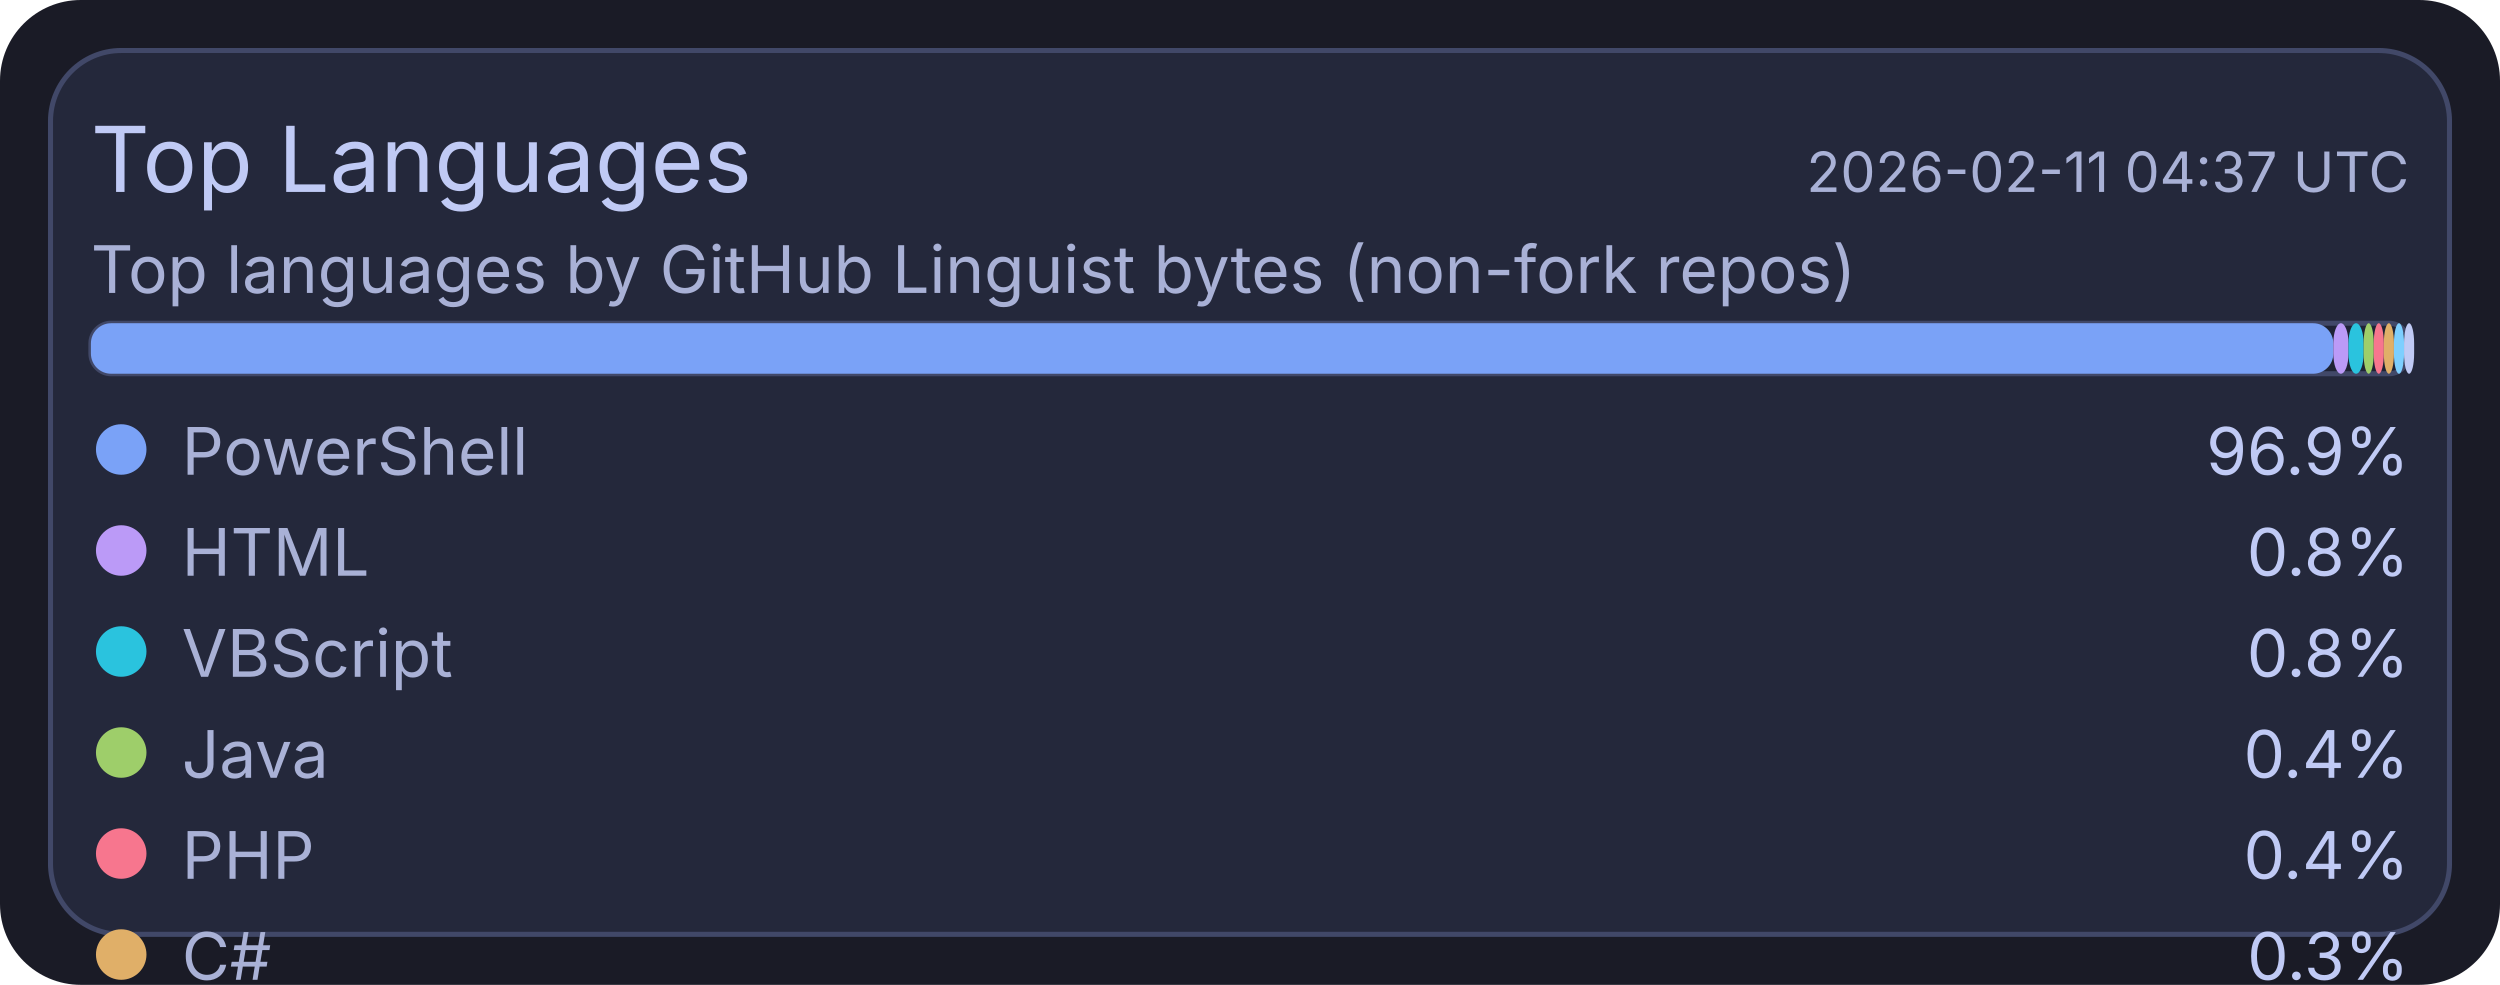
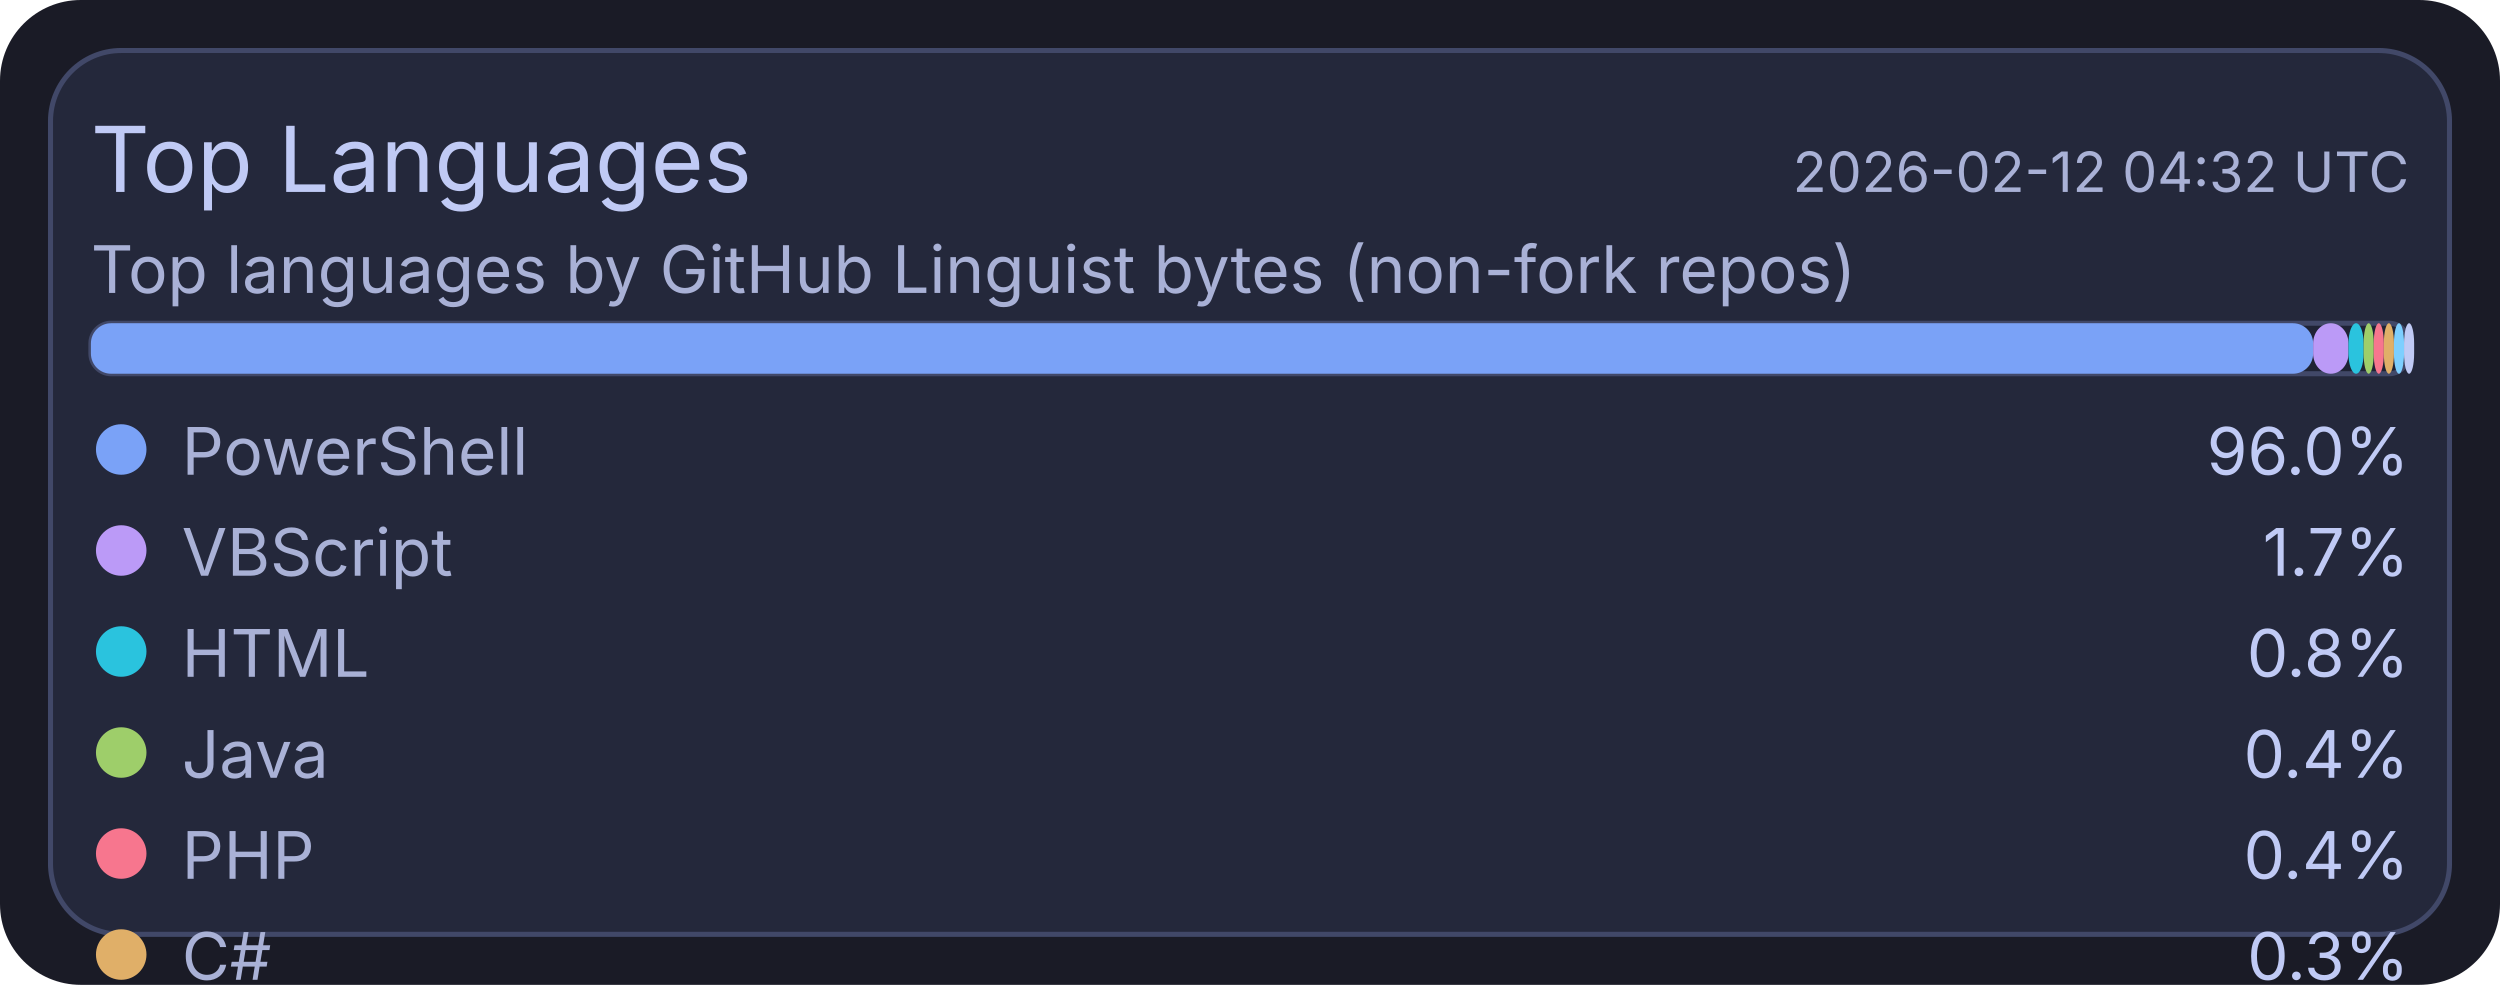
<svg xmlns="http://www.w3.org/2000/svg" width="495" height="195" viewBox="0 0 495 195">
  <rect x="0" y="0" width="495" height="195" rx="16" fill="#1a1b26" />
  <rect x="10" y="10" width="475" height="175" rx="14" fill="#24283b" stroke="#414868" stroke-width="1" />
  <text x="18" y="38" fill="#c0caf5" font-size="18" font-family="ui-sans-serif, system-ui, -apple-system, Segoe UI">Top Languages</text>
-   <text x="477" y="38" text-anchor="end" fill="#a9b1d6" font-size="11" font-family="ui-sans-serif, system-ui, -apple-system, Segoe UI">2026-02-11 04:37 UTC</text>
+   <text x="477" y="38" text-anchor="end" fill="#a9b1d6" font-size="11" font-family="ui-sans-serif, system-ui, -apple-system, Segoe UI">2026-02-12 04:32 UTC</text>
  <text x="18" y="58" fill="#a9b1d6" font-size="13" font-family="ui-sans-serif, system-ui, -apple-system, Segoe UI">Top languages by GitHub Linguist bytes (non-fork repos)</text>
  <rect x="18" y="64" width="459" height="10" rx="4" fill="#1f2335" stroke="#414868" stroke-width="1" />
-   <rect x="18" y="64" width="444" height="10" rx="4" fill="#7aa2f7" />
-   <rect x="462" y="64" width="3" height="10" rx="4" fill="#bb9af7" />
+   <rect x="18" y="64" width="440" height="10" rx="4" fill="#7aa2f7" />
+   <rect x="458" y="64" width="7" height="10" rx="4" fill="#bb9af7" />
  <rect x="465" y="64" width="3" height="10" rx="4" fill="#2ac3de" />
  <rect x="468" y="64" width="2" height="10" rx="4" fill="#9ece6a" />
  <rect x="470" y="64" width="2" height="10" rx="4" fill="#f7768e" />
  <rect x="472" y="64" width="2" height="10" rx="4" fill="#e0af68" />
  <rect x="474" y="64" width="2" height="10" rx="4" fill="#7dcfff" />
  <rect x="476" y="64" width="2" height="10" rx="4" fill="#c0caf5" />
  <circle cx="24" cy="89" r="5" fill="#7aa2f7" />
  <text x="36" y="94" fill="#a9b1d6" font-size="13" font-family="ui-sans-serif, system-ui, -apple-system, Segoe UI">PowerShell</text>
-   <text x="477" y="94" text-anchor="end" fill="#c0caf5" font-size="13" font-family="ui-sans-serif, system-ui, -apple-system, Segoe UI">96.9%</text>
+   <text x="477" y="94" text-anchor="end" fill="#c0caf5" font-size="13" font-family="ui-sans-serif, system-ui, -apple-system, Segoe UI">96.0%</text>
  <circle cx="24" cy="109" r="5" fill="#bb9af7" />
-   <text x="36" y="114" fill="#a9b1d6" font-size="13" font-family="ui-sans-serif, system-ui, -apple-system, Segoe UI">HTML</text>
-   <text x="477" y="114" text-anchor="end" fill="#c0caf5" font-size="13" font-family="ui-sans-serif, system-ui, -apple-system, Segoe UI">0.8%</text>
+   <text x="36" y="114" fill="#a9b1d6" font-size="13" font-family="ui-sans-serif, system-ui, -apple-system, Segoe UI">VBScript</text>
+   <text x="477" y="114" text-anchor="end" fill="#c0caf5" font-size="13" font-family="ui-sans-serif, system-ui, -apple-system, Segoe UI">1.7%</text>
  <circle cx="24" cy="129" r="5" fill="#2ac3de" />
-   <text x="36" y="134" fill="#a9b1d6" font-size="13" font-family="ui-sans-serif, system-ui, -apple-system, Segoe UI">VBScript</text>
+   <text x="36" y="134" fill="#a9b1d6" font-size="13" font-family="ui-sans-serif, system-ui, -apple-system, Segoe UI">HTML</text>
  <text x="477" y="134" text-anchor="end" fill="#c0caf5" font-size="13" font-family="ui-sans-serif, system-ui, -apple-system, Segoe UI">0.8%</text>
  <circle cx="24" cy="149" r="5" fill="#9ece6a" />
  <text x="36" y="154" fill="#a9b1d6" font-size="13" font-family="ui-sans-serif, system-ui, -apple-system, Segoe UI">Java</text>
  <text x="477" y="154" text-anchor="end" fill="#c0caf5" font-size="13" font-family="ui-sans-serif, system-ui, -apple-system, Segoe UI">0.4%</text>
  <circle cx="24" cy="169" r="5" fill="#f7768e" />
  <text x="36" y="174" fill="#a9b1d6" font-size="13" font-family="ui-sans-serif, system-ui, -apple-system, Segoe UI">PHP</text>
  <text x="477" y="174" text-anchor="end" fill="#c0caf5" font-size="13" font-family="ui-sans-serif, system-ui, -apple-system, Segoe UI">0.4%</text>
  <circle cx="24" cy="189" r="5" fill="#e0af68" />
  <text x="36" y="194" fill="#a9b1d6" font-size="13" font-family="ui-sans-serif, system-ui, -apple-system, Segoe UI">C#</text>
  <text x="477" y="194" text-anchor="end" fill="#c0caf5" font-size="13" font-family="ui-sans-serif, system-ui, -apple-system, Segoe UI">0.3%</text>
  <circle cx="24" cy="209" r="5" fill="#7dcfff" />
  <text x="36" y="214" fill="#a9b1d6" font-size="13" font-family="ui-sans-serif, system-ui, -apple-system, Segoe UI">Python</text>
  <text x="477" y="214" text-anchor="end" fill="#c0caf5" font-size="13" font-family="ui-sans-serif, system-ui, -apple-system, Segoe UI">0.2%</text>
  <circle cx="24" cy="229" r="5" fill="#c0caf5" />
  <text x="36" y="234" fill="#a9b1d6" font-size="13" font-family="ui-sans-serif, system-ui, -apple-system, Segoe UI">TSQL</text>
  <text x="477" y="234" text-anchor="end" fill="#c0caf5" font-size="13" font-family="ui-sans-serif, system-ui, -apple-system, Segoe UI">0.2%</text>
</svg>
